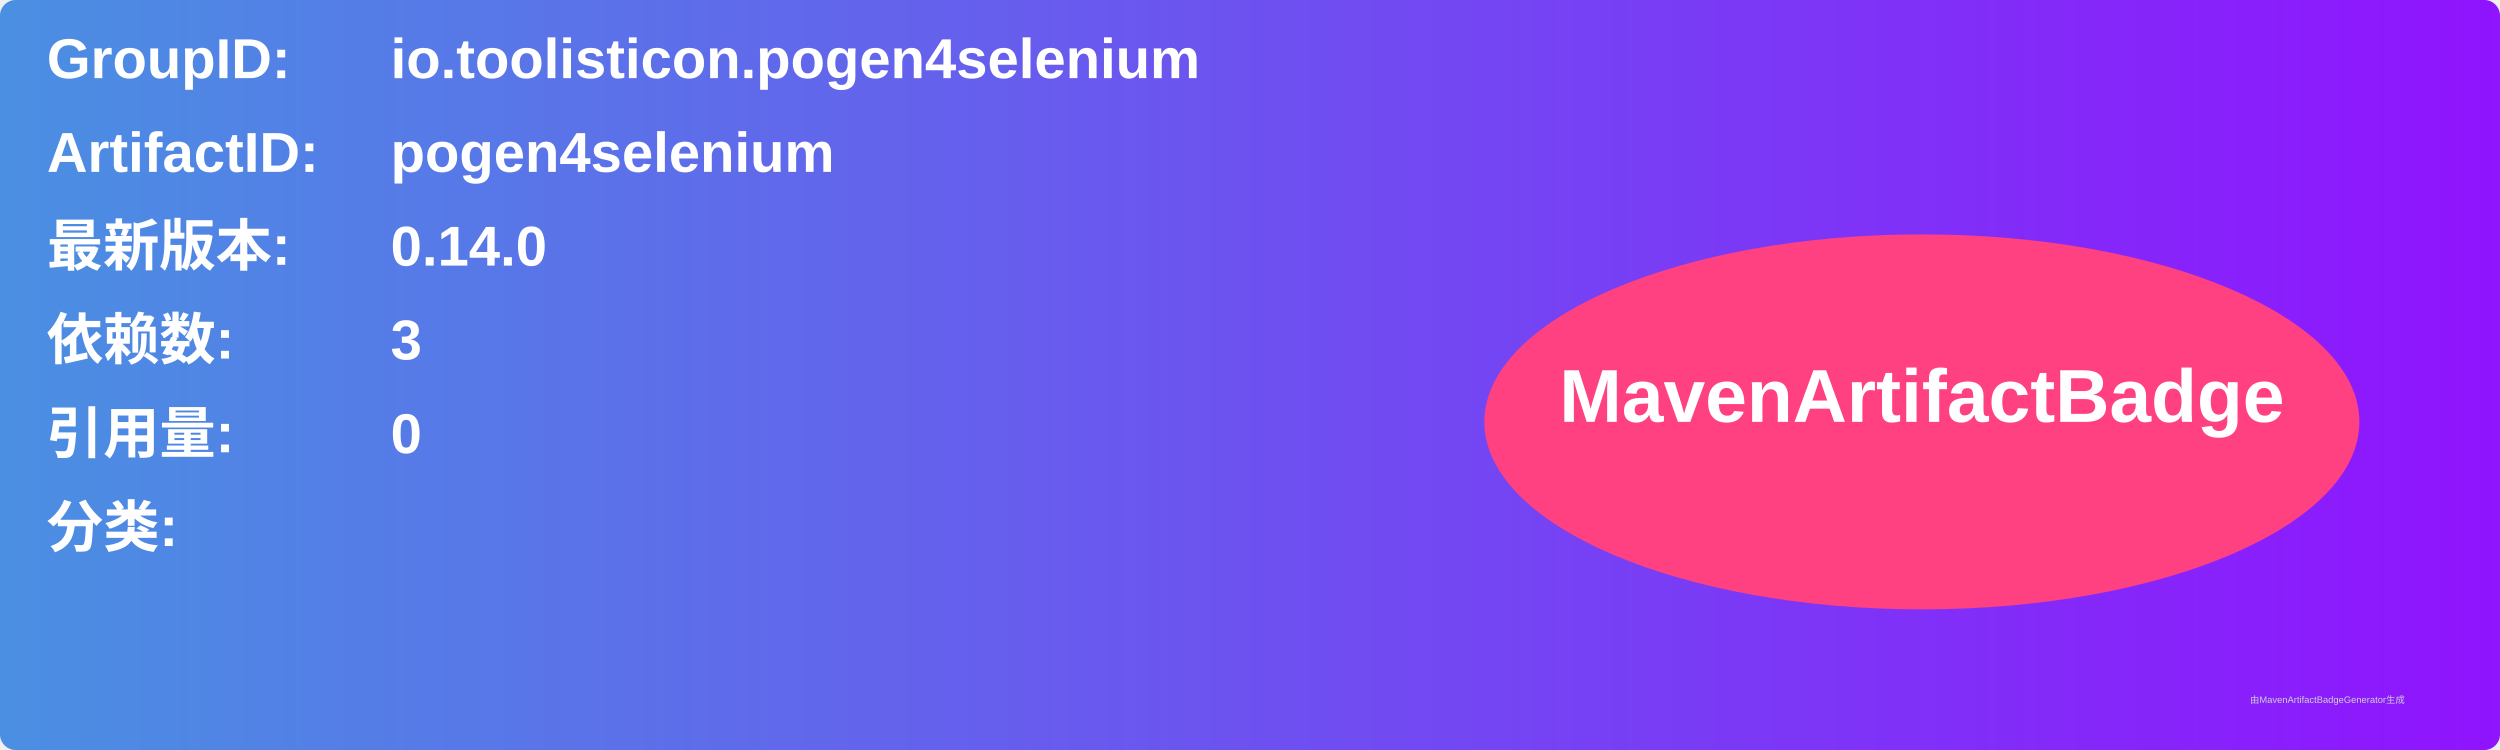
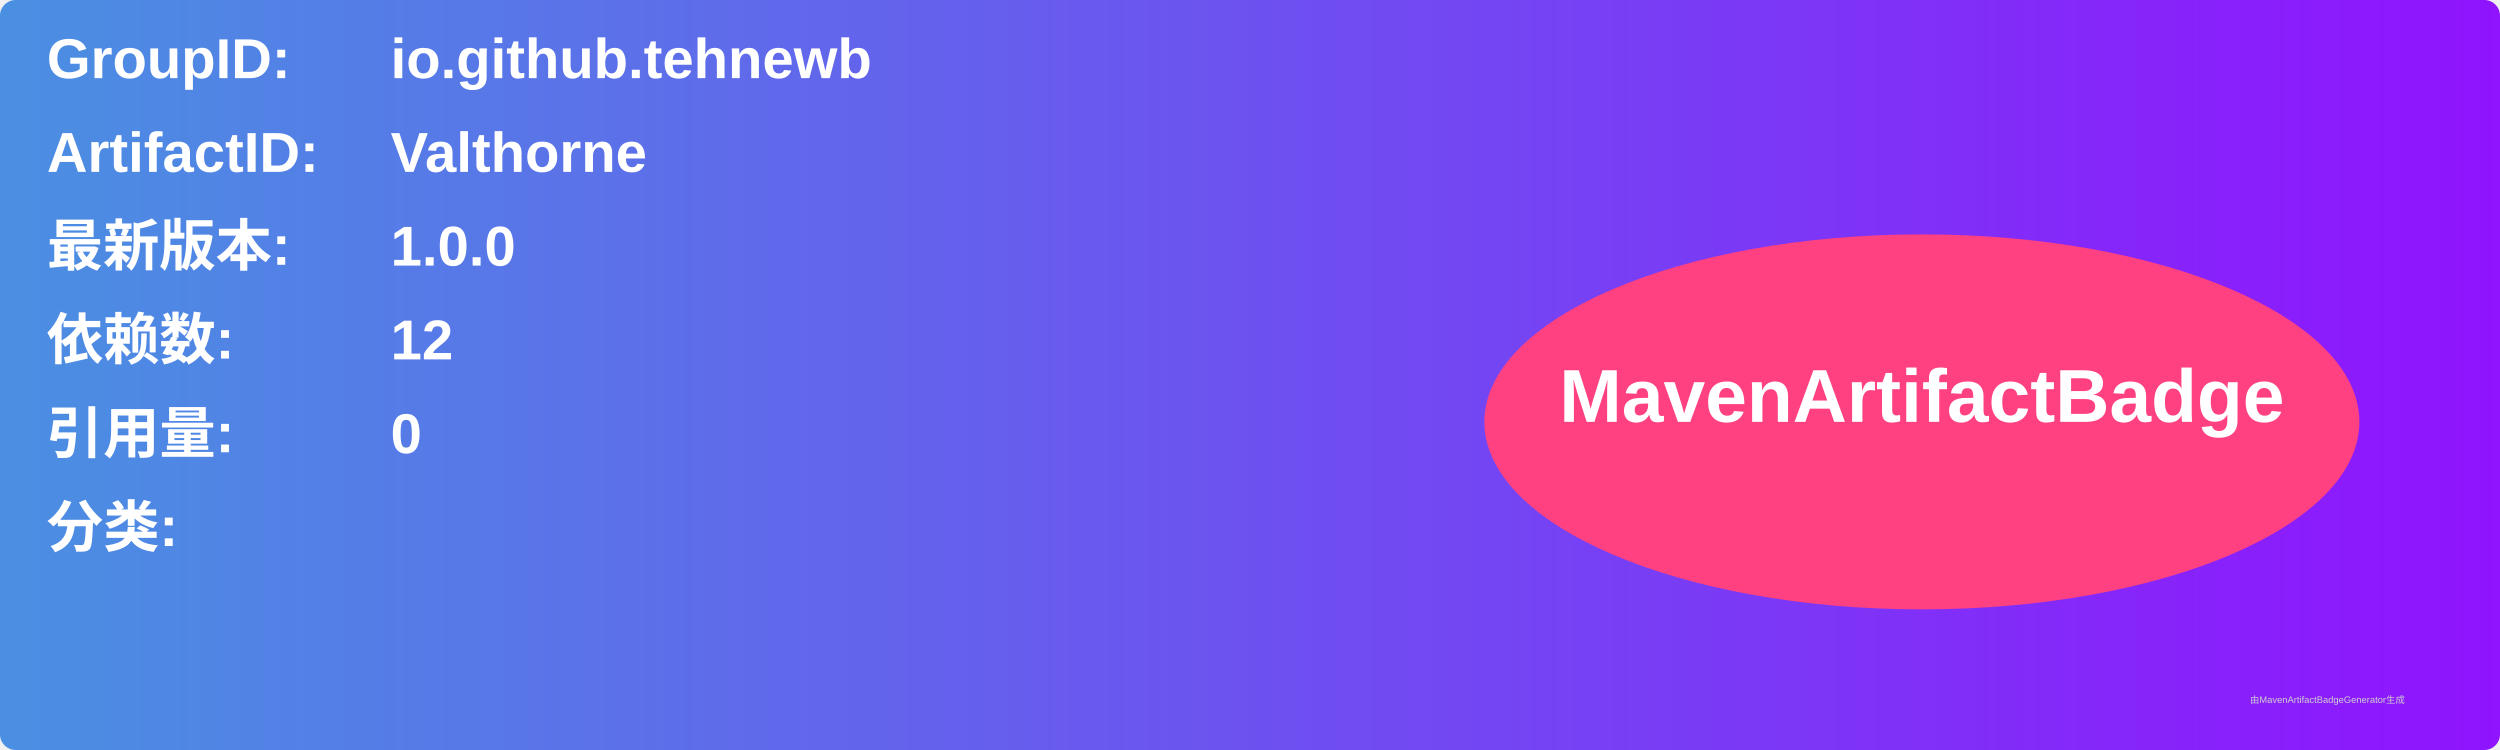
<svg xmlns="http://www.w3.org/2000/svg" width="800" height="240" viewBox="0 0 800 240">
  <linearGradient id="grad" x1="0%" y1="0%" x2="100%" y2="0%">
    <stop offset="0%" stop-color="#4a90e2" />
    <stop offset="100%" stop-color="#9013fe" />
  </linearGradient>
  <rect width="100%" height="100%" rx="5" ry="5" fill="url(#grad)" />
  <g transform="translate(15, 15)">
    <text x="0" y="10" font-family="Arial" font-size="18" fill="white" font-weight="bold" width="260">GroupID:</text>
-     <text x="110" y="10" font-family="Arial" font-size="18" fill="white" font-weight="bold" width="460">io.toolisticon.pogen4selenium</text>
+     <text x="110" y="10" font-family="Arial" font-size="18" fill="white" font-weight="bold" width="460">io.github.tehnewb</text>
    <text x="0" y="40" font-family="Arial" font-size="18" fill="white" font-weight="bold" width="260">ArtifactID:</text>
-     <text x="110" y="40" font-family="Arial" font-size="18" fill="white" font-weight="bold" width="460">pogen4selenium</text>
+     <text x="110" y="40" font-family="Arial" font-size="18" fill="white" font-weight="bold" width="460">Valthorne</text>
    <text x="0" y="70" font-family="Arial" font-size="18" fill="white" font-weight="bold">最新版本:</text>
    <text x="110" y="70" font-family="Arial" font-size="18" fill="white" font-weight="bold">
-       <tspan font-weight="bold">0.14.0</tspan>
+       <tspan font-weight="bold">1.0.0</tspan>
    </text>
    <text x="0" y="100" font-family="Arial" font-size="18" fill="white" font-weight="bold">依赖数: </text>
    <text x="110" y="100" font-family="Arial" font-size="18" fill="white">
-       <tspan font-weight="bold">3</tspan>
+       <tspan font-weight="bold">12</tspan>
    </text>
    <text x="0" y="130" font-family="Arial" font-size="18" fill="white" font-weight="bold">引用量: </text>
    <text x="110" y="130" font-family="Arial" font-size="18" fill="white">
      <tspan font-weight="bold">0</tspan>
    </text>
    <text x="0" y="160" font-family="Arial" font-size="18" fill="white" font-weight="bold">分类:</text>
    <text x="10" y="190" font-family="Arial" font-size="10" fill="white">
      <tspan font-weight="bold" />
    </text>
    <ellipse cx="600" cy="120" rx="140" ry="60" fill="#ff4081" />
    <text x="600" y="120" text-anchor="middle" font-family="Arial" font-size="24" fill="white" font-weight="bold">MavenArtifactBadge</text>
  </g>
  <text x="720" y="225" font-family="Arial" font-size="3" fill="#d0d0d0">由MavenArtifactBadgeGenerator生成</text>
</svg>
